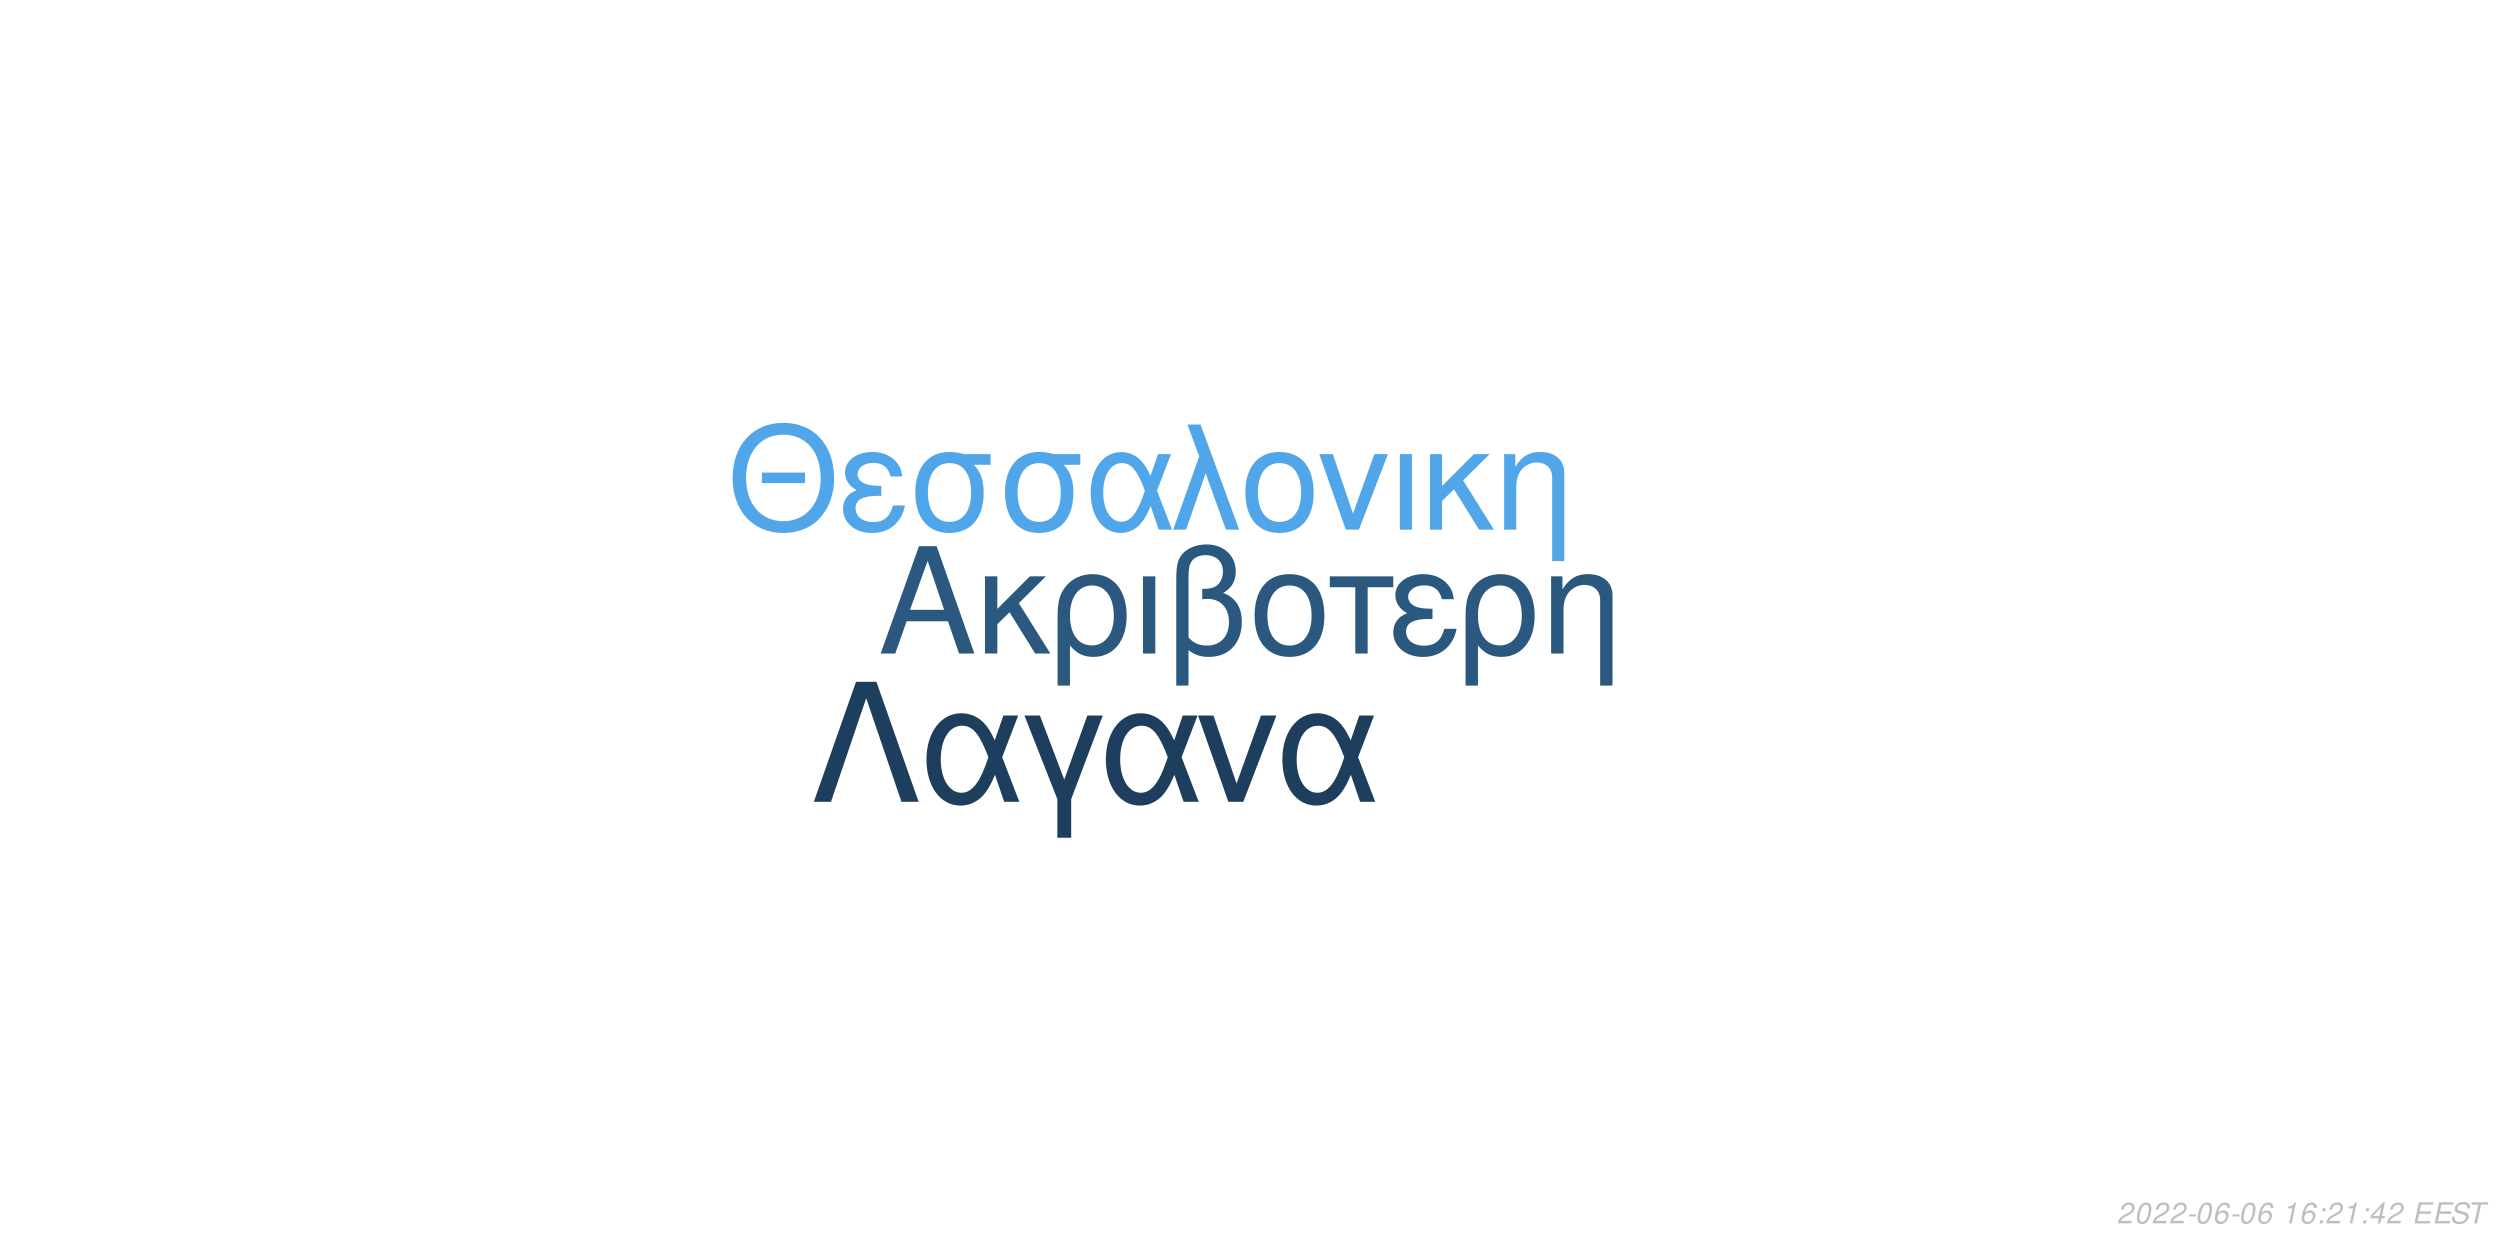
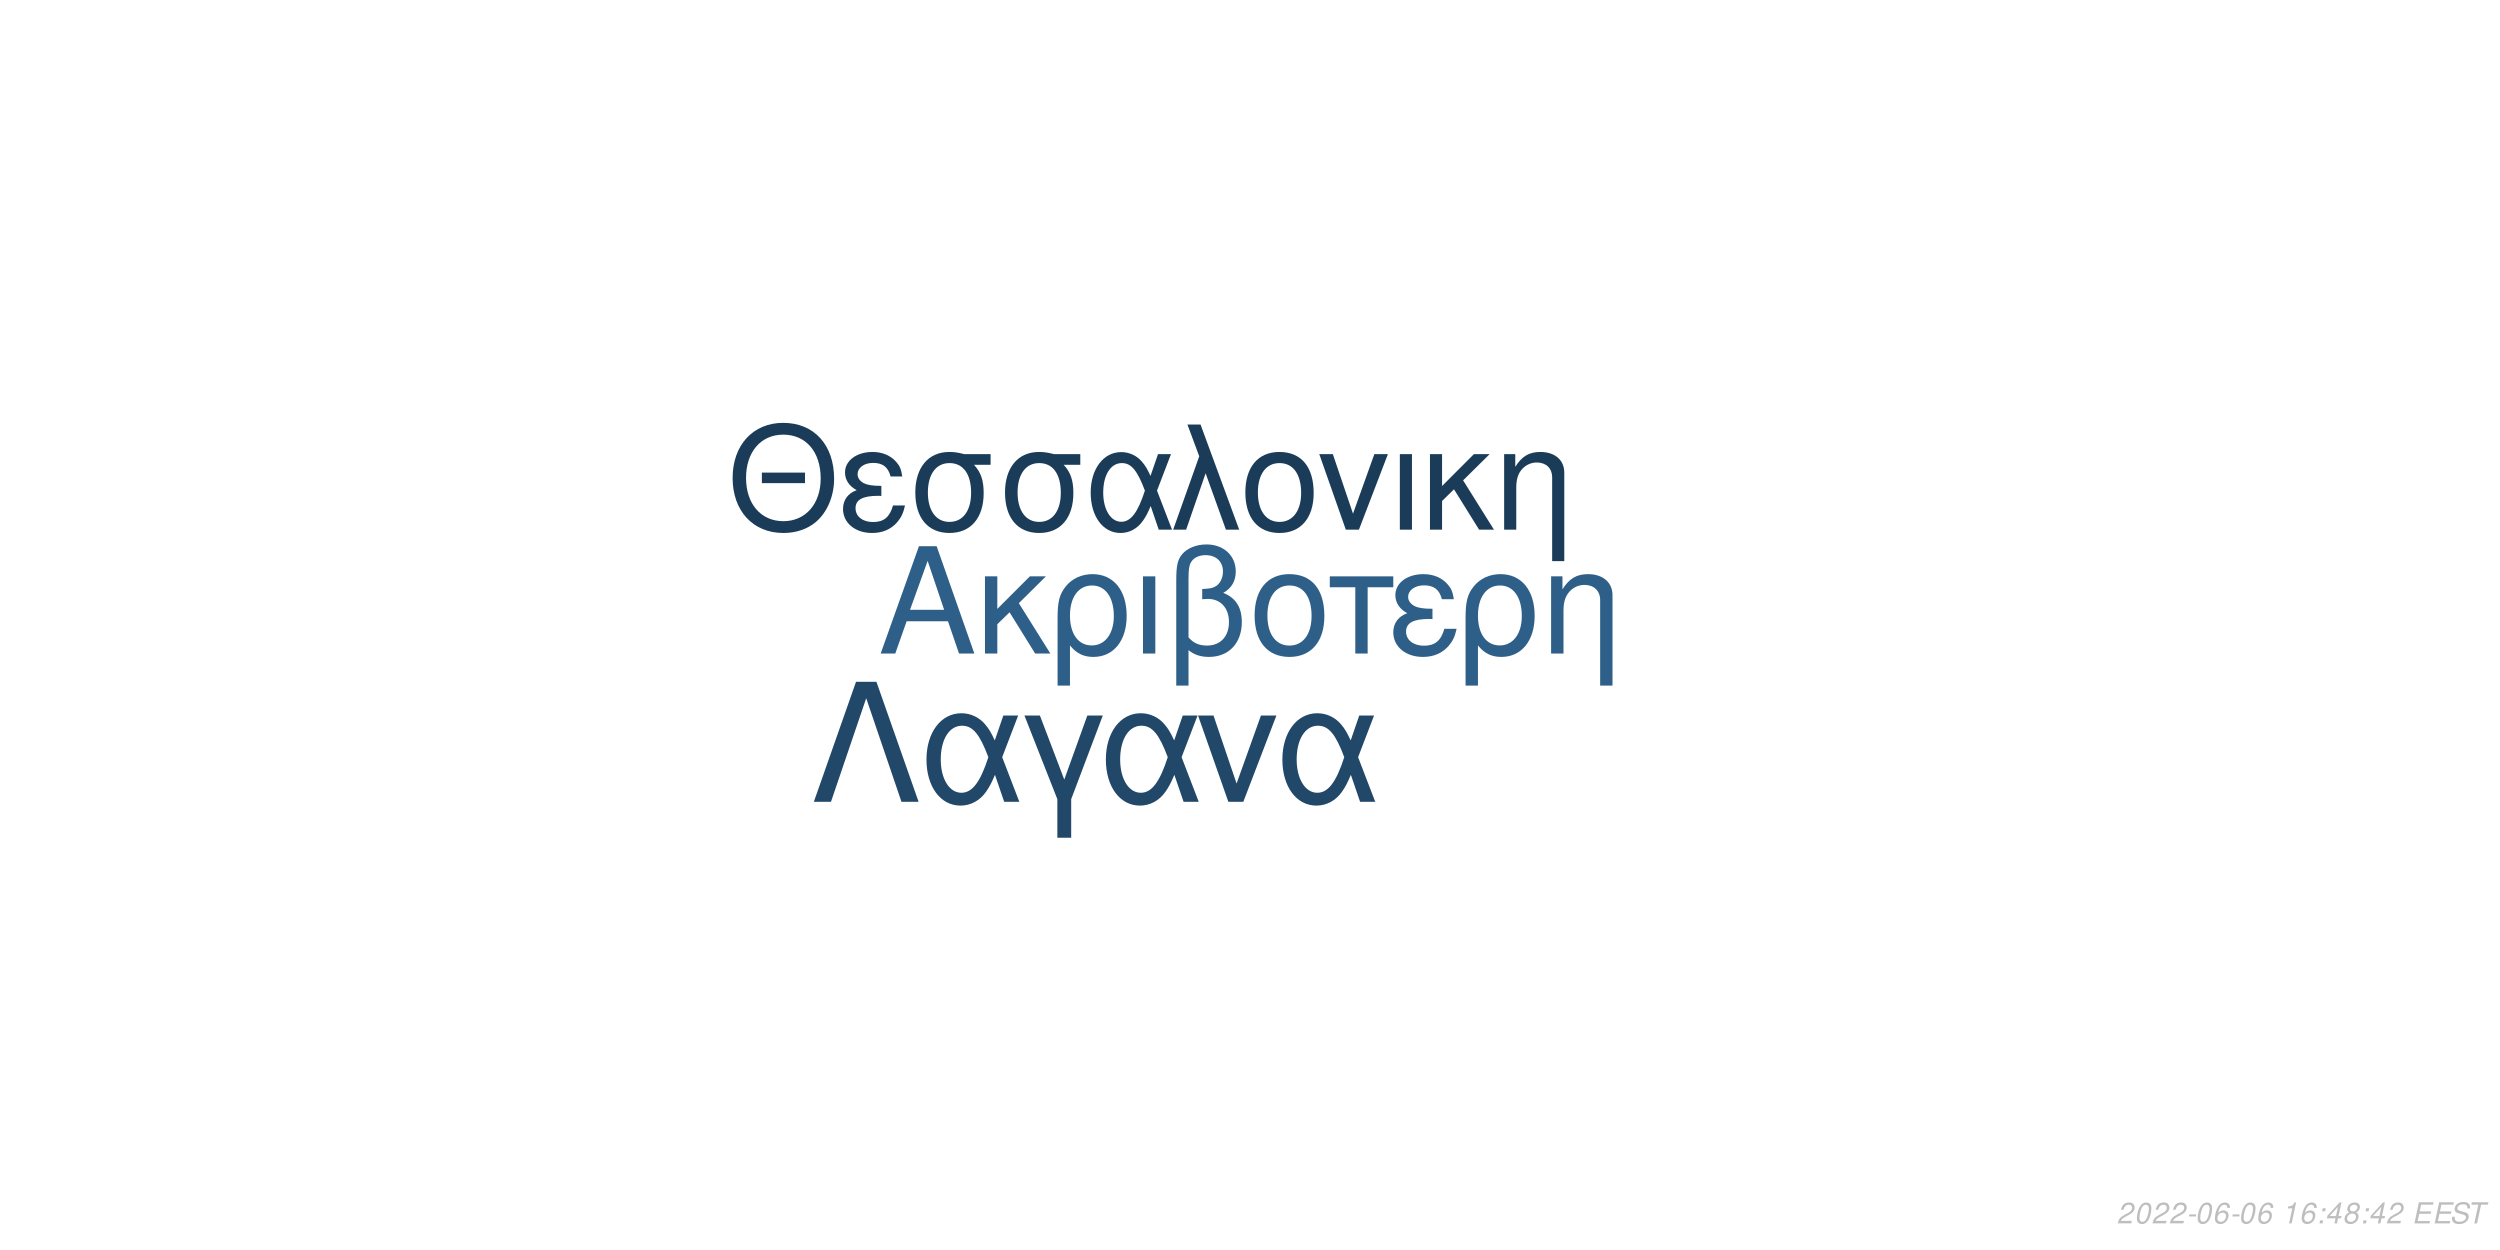
<svg xmlns="http://www.w3.org/2000/svg" xmlns:xlink="http://www.w3.org/1999/xlink" width="864pt" height="432pt" viewBox="0 0 864 432" version="1.1">
  <defs>
    <g>
      <symbol overflow="visible" id="glyph0-0">
        <path style="stroke:none;" d="" />
      </symbol>
      <symbol overflow="visible" id="glyph0-1">
        <path style="stroke:none;" d="M 24.125 -11.141 L 27.938 0 L 33.234 0 L 20.203 -37.094 L 14.094 -37.094 L 0.859 0 L 5.906 0 L 9.828 -11.141 Z M 22.797 -15.109 L 11 -15.109 L 17.094 -32.016 Z M 22.797 -15.109 " />
      </symbol>
      <symbol overflow="visible" id="glyph0-2">
        <path style="stroke:none;" d="M 7.172 -15.422 L 7.172 -26.672 L 2.906 -26.672 L 2.906 0 L 7.172 0 L 7.172 -10.125 L 11.406 -14.25 L 20.25 0 L 25.5 0 L 14.609 -17.406 L 23.969 -26.672 L 18.422 -26.672 Z M 7.172 -15.422 " />
      </symbol>
      <symbol overflow="visible" id="glyph0-3">
        <path style="stroke:none;" d="M 3 11.094 L 7.281 11.094 L 7.281 -2.797 C 9.516 -0.047 11.953 1.172 15.375 1.172 C 22.344 1.172 26.875 -4.422 26.875 -13.031 C 26.875 -21.891 22.297 -27.438 15.062 -27.438 C 11.297 -27.438 7.984 -25.906 5.797 -23.156 C 3.672 -20.516 3 -17.969 3 -12.359 Z M 14.906 -23.516 C 19.547 -23.516 22.438 -19.438 22.438 -12.922 C 22.438 -6.812 19.391 -2.797 14.812 -2.797 C 10.172 -2.797 7.281 -6.766 7.281 -13.125 C 7.281 -19.484 10.234 -23.516 14.906 -23.516 Z M 14.906 -23.516 " />
      </symbol>
      <symbol overflow="visible" id="glyph0-4">
        <path style="stroke:none;" d="M 3.516 0 L 7.781 0 L 7.781 -26.672 L 3.516 -26.672 Z M 3.516 0 " />
      </symbol>
      <symbol overflow="visible" id="glyph0-5">
        <path style="stroke:none;" d="M 4.016 11.094 L 8.25 11.094 L 8.25 -1.172 C 10.172 0.406 12.422 1.172 15.312 1.172 C 22.188 1.172 26.672 -3.609 26.672 -10.891 C 26.672 -15.984 24.578 -19.234 20.25 -20.969 C 23.109 -22.547 24.578 -25.031 24.578 -28.344 C 24.578 -33.844 20.406 -37.703 14.453 -37.703 C 10.938 -37.703 7.734 -36.391 6 -34.25 C 4.484 -32.422 4.016 -30.328 4.016 -25.391 Z M 8.25 -25.656 C 8.25 -29.359 8.5 -30.844 9.469 -32.062 C 10.375 -33.281 12.156 -34 14.094 -34 C 17.812 -34 20.156 -31.812 20.156 -28.297 C 20.156 -25.953 18.984 -23.812 17.297 -23.047 C 16.281 -22.547 15.469 -22.438 12.984 -22.297 L 12.984 -18.781 C 13.734 -18.828 14.344 -18.875 14.969 -18.875 C 19.344 -18.875 22.234 -15.719 22.234 -10.891 C 22.234 -5.906 19.281 -2.75 14.656 -2.75 C 11.953 -2.75 9.922 -3.609 8.25 -5.594 Z M 8.25 -25.656 " />
      </symbol>
      <symbol overflow="visible" id="glyph0-6">
        <path style="stroke:none;" d="M 14.094 -27.438 C 6.562 -27.438 2.094 -22.094 2.094 -13.125 C 2.094 -4.125 6.562 1.172 14.141 1.172 C 21.672 1.172 26.203 -4.172 26.203 -12.922 C 26.203 -22.188 21.828 -27.438 14.094 -27.438 Z M 14.141 -23.516 C 18.938 -23.516 21.781 -19.594 21.781 -12.984 C 21.781 -6.672 18.828 -2.75 14.141 -2.75 C 9.422 -2.75 6.516 -6.672 6.516 -13.125 C 6.516 -19.594 9.422 -23.516 14.141 -23.516 Z M 14.141 -23.516 " />
      </symbol>
      <symbol overflow="visible" id="glyph0-7">
        <path style="stroke:none;" d="M 7.891 0 L 12.156 0 L 12.156 -22.906 L 21.016 -22.906 L 21.016 -26.672 L -0.922 -26.672 L -0.922 -22.906 L 7.891 -22.906 Z M 7.891 0 " />
      </symbol>
      <symbol overflow="visible" id="glyph0-8">
        <path style="stroke:none;" d="M 14.562 -15.469 C 11.344 -15.469 9.562 -15.781 8.297 -16.438 C 6.922 -17.203 6.156 -18.328 6.156 -19.547 C 6.156 -21.891 8.453 -23.562 11.656 -23.562 C 15.062 -23.562 16.953 -22.094 17.812 -18.781 L 21.938 -18.781 C 21.578 -21.266 21.062 -22.5 19.797 -23.922 C 17.812 -26.203 14.906 -27.438 11.453 -27.438 C 5.797 -27.438 1.734 -24.375 1.734 -20.203 C 1.734 -17.609 3.156 -15.375 5.859 -13.938 C 2.797 -12.875 1.016 -10.484 1.016 -7.328 C 1.016 -2.391 5.297 1.172 11.25 1.172 C 14.969 1.172 17.906 -0.109 20.156 -2.641 C 21.578 -4.328 22.297 -5.797 22.906 -8.547 L 18.672 -8.547 C 17.5 -4.422 15.422 -2.703 11.609 -2.703 C 7.938 -2.703 5.438 -4.688 5.438 -7.578 C 5.438 -10.578 7.938 -11.953 13.484 -11.953 C 13.641 -11.953 14.094 -11.953 14.562 -11.906 Z M 14.562 -15.469 " />
      </symbol>
      <symbol overflow="visible" id="glyph0-9">
        <path style="stroke:none;" d="M 3.562 -26.672 L 3.562 0 L 7.844 0 L 7.844 -14.703 C 7.844 -17.906 8.5 -19.891 10.031 -21.531 C 11.406 -22.953 13.188 -23.719 15.062 -23.719 C 18.375 -23.719 20.516 -21.672 20.516 -18.469 L 20.516 11.094 L 24.781 11.094 L 24.781 -20.156 C 24.781 -24.578 21.469 -27.438 16.328 -27.438 C 12.359 -27.438 9.828 -25.906 7.484 -22.188 L 7.484 -26.672 Z M 3.562 -26.672 " />
      </symbol>
      <symbol overflow="visible" id="glyph1-0">
        <path style="stroke:none;" d="" />
      </symbol>
      <symbol overflow="visible" id="glyph1-1">
        <path style="stroke:none;" d="M 26.859 -19.734 L 11.953 -19.734 L 11.953 -16.094 L 26.859 -16.094 Z M 19.328 -36.922 C 8.922 -36.922 1.844 -29.25 1.844 -17.891 C 1.844 -6.484 8.875 1.141 19.391 1.141 C 23.812 1.141 27.703 -0.203 30.641 -2.688 C 34.578 -6.031 36.922 -11.656 36.922 -17.594 C 36.922 -29.297 30 -36.922 19.328 -36.922 Z M 19.328 -32.844 C 27.203 -32.844 32.281 -26.906 32.281 -17.688 C 32.281 -8.922 27.062 -2.938 19.391 -2.938 C 11.609 -2.938 6.484 -8.922 6.484 -17.891 C 6.484 -26.859 11.609 -32.844 19.328 -32.844 Z M 19.328 -32.844 " />
      </symbol>
      <symbol overflow="visible" id="glyph1-2">
        <path style="stroke:none;" d="M 14.25 -15.141 C 11.109 -15.141 9.375 -15.453 8.125 -16.094 C 6.781 -16.844 6.031 -17.938 6.031 -19.141 C 6.031 -21.422 8.266 -23.078 11.406 -23.078 C 14.75 -23.078 16.594 -21.625 17.438 -18.391 L 21.469 -18.391 C 21.125 -20.828 20.625 -22.031 19.391 -23.422 C 17.438 -25.656 14.594 -26.859 11.219 -26.859 C 5.688 -26.859 1.688 -23.875 1.688 -19.781 C 1.688 -17.234 3.094 -15.047 5.734 -13.656 C 2.734 -12.609 1 -10.266 1 -7.172 C 1 -2.344 5.188 1.141 11.016 1.141 C 14.656 1.141 17.547 -0.094 19.734 -2.594 C 21.125 -4.234 21.828 -5.688 22.422 -8.375 L 18.281 -8.375 C 17.141 -4.328 15.094 -2.641 11.359 -2.641 C 7.766 -2.641 5.328 -4.578 5.328 -7.422 C 5.328 -10.359 7.766 -11.703 13.203 -11.703 C 13.359 -11.703 13.797 -11.703 14.25 -11.656 Z M 14.25 -15.141 " />
      </symbol>
      <symbol overflow="visible" id="glyph1-3">
        <path style="stroke:none;" d="M 29 -26.109 L 19.938 -26.109 C 17.594 -26.703 16.438 -26.859 14.703 -26.859 C 7.469 -26.859 2.984 -21.469 2.984 -12.859 C 2.984 -4.031 7.375 1.141 14.797 1.141 C 22.172 1.141 26.609 -4.078 26.609 -12.656 C 26.609 -17.047 25.656 -19.828 23.266 -22.422 L 29 -22.422 Z M 14.797 -23.016 C 19.531 -23.016 22.266 -19.234 22.266 -12.75 C 22.266 -6.531 19.438 -2.688 14.797 -2.688 C 10.172 -2.688 7.328 -6.531 7.328 -12.859 C 7.328 -19.188 10.172 -23.016 14.797 -23.016 Z M 14.797 -23.016 " />
      </symbol>
      <symbol overflow="visible" id="glyph1-4">
        <path style="stroke:none;" d="M 29.344 -26.109 L 24.859 -26.109 L 22.266 -18.578 C 21.125 -21.031 20.484 -22.125 19.328 -23.469 C 17.547 -25.609 14.906 -26.812 12.156 -26.812 C 5.984 -26.812 1.594 -20.984 1.594 -12.812 C 1.594 -4.578 5.828 1.141 11.906 1.141 C 14.953 1.141 17.734 -0.344 19.625 -3.047 C 20.672 -4.531 21.281 -5.688 22.328 -8.172 L 25.109 0 L 29.703 0 L 24.516 -13.5 Z M 20.328 -13.5 C 17.891 -5.922 15.453 -2.734 12.156 -2.734 C 8.516 -2.734 5.922 -6.922 5.922 -12.812 C 5.922 -18.938 8.516 -23.016 12.359 -23.016 C 15.594 -23.016 17.688 -20.531 20.328 -13.5 Z M 20.328 -13.5 " />
      </symbol>
      <symbol overflow="visible" id="glyph1-5">
        <path style="stroke:none;" d="M 1.094 0 L 5.578 0 L 12.312 -19.484 L 19.328 0 L 23.922 0 L 10.562 -36.328 L 6.031 -36.328 L 10.109 -25.359 Z M 1.094 0 " />
      </symbol>
      <symbol overflow="visible" id="glyph1-6">
        <path style="stroke:none;" d="M 13.797 -26.859 C 6.422 -26.859 2.047 -21.625 2.047 -12.859 C 2.047 -4.031 6.422 1.141 13.859 1.141 C 21.234 1.141 25.656 -4.078 25.656 -12.656 C 25.656 -21.719 21.375 -26.859 13.797 -26.859 Z M 13.859 -23.016 C 18.531 -23.016 21.328 -19.188 21.328 -12.703 C 21.328 -6.531 18.438 -2.688 13.859 -2.688 C 9.219 -2.688 6.375 -6.531 6.375 -12.859 C 6.375 -19.188 9.219 -23.016 13.859 -23.016 Z M 13.859 -23.016 " />
      </symbol>
      <symbol overflow="visible" id="glyph1-7">
        <path style="stroke:none;" d="M 14.297 0 L 24.312 -26.109 L 19.625 -26.109 L 12.25 -5.531 L 5.281 -26.109 L 0.594 -26.109 L 9.766 0 Z M 14.297 0 " />
      </symbol>
      <symbol overflow="visible" id="glyph1-8">
        <path style="stroke:none;" d="M 3.438 0 L 7.625 0 L 7.625 -26.109 L 3.438 -26.109 Z M 3.438 0 " />
      </symbol>
      <symbol overflow="visible" id="glyph1-9">
        <path style="stroke:none;" d="M 7.031 -15.094 L 7.031 -26.109 L 2.844 -26.109 L 2.844 0 L 7.031 0 L 7.031 -9.922 L 11.156 -13.953 L 19.828 0 L 24.969 0 L 14.297 -17.047 L 23.469 -26.109 L 18.031 -26.109 Z M 7.031 -15.094 " />
      </symbol>
      <symbol overflow="visible" id="glyph1-10">
        <path style="stroke:none;" d="M 3.484 -26.109 L 3.484 0 L 7.672 0 L 7.672 -14.406 C 7.672 -17.547 8.328 -19.484 9.812 -21.078 C 11.156 -22.469 12.906 -23.219 14.75 -23.219 C 17.984 -23.219 20.078 -21.234 20.078 -18.094 L 20.078 10.859 L 24.266 10.859 L 24.266 -19.734 C 24.266 -24.062 21.031 -26.859 16 -26.859 C 12.109 -26.859 9.609 -25.359 7.328 -21.719 L 7.328 -26.109 Z M 3.484 -26.109 " />
      </symbol>
      <symbol overflow="visible" id="glyph2-0">
        <path style="stroke:none;" d="" />
      </symbol>
      <symbol overflow="visible" id="glyph2-1">
        <path style="stroke:none;" d="M 22.531 -41.484 L 15.484 -41.484 L 0.906 0 L 6.828 0 L 19 -35.797 L 31.188 0 L 37.109 0 Z M 22.531 -41.484 " />
      </symbol>
      <symbol overflow="visible" id="glyph2-2">
        <path style="stroke:none;" d="M 33.516 -29.812 L 28.391 -29.812 L 25.438 -21.219 C 24.125 -24.016 23.391 -25.266 22.078 -26.797 C 20.031 -29.25 17.016 -30.609 13.891 -30.609 C 6.828 -30.609 1.828 -23.953 1.828 -14.625 C 1.828 -5.234 6.656 1.312 13.594 1.312 C 17.078 1.312 20.266 -0.391 22.422 -3.469 C 23.609 -5.172 24.297 -6.484 25.5 -9.328 L 28.688 0 L 33.922 0 L 28 -15.422 Z M 23.219 -15.422 C 20.422 -6.766 17.641 -3.125 13.891 -3.125 C 9.734 -3.125 6.766 -7.906 6.766 -14.625 C 6.766 -21.625 9.734 -26.297 14.109 -26.297 C 17.812 -26.297 20.203 -23.453 23.219 -15.422 Z M 23.219 -15.422 " />
      </symbol>
      <symbol overflow="visible" id="glyph2-3">
        <path style="stroke:none;" d="M 12.062 12.406 L 16.844 12.406 L 16.844 -0.906 L 27.766 -29.812 L 22.422 -29.812 L 14.453 -7.688 L 6.031 -29.812 L 0.688 -29.812 L 12.062 -0.906 Z M 12.062 12.406 " />
      </symbol>
      <symbol overflow="visible" id="glyph2-4">
        <path style="stroke:none;" d="M 16.328 0 L 27.766 -29.812 L 22.422 -29.812 L 14 -6.312 L 6.031 -29.812 L 0.688 -29.812 L 11.156 0 Z M 16.328 0 " />
      </symbol>
      <symbol overflow="visible" id="glyph3-0">
        <path style="stroke:none;" d="" />
      </symbol>
      <symbol overflow="visible" id="glyph3-1">
        <path style="stroke:none;" d="M 5.234 -0.875 L 1.469 -0.875 C 1.641 -1.375 2.203 -1.891 3.109 -2.344 L 4.234 -2.938 C 5.562 -3.625 6.219 -4.469 6.219 -5.484 C 6.219 -5.938 6.062 -6.359 5.797 -6.656 C 5.469 -7.047 4.984 -7.234 4.312 -7.234 C 2.766 -7.234 1.891 -6.453 1.484 -4.734 L 2.375 -4.734 C 2.484 -5.188 2.609 -5.484 2.797 -5.75 C 3.094 -6.203 3.609 -6.453 4.188 -6.453 C 4.891 -6.453 5.344 -6.031 5.344 -5.375 C 5.344 -4.703 4.859 -4.094 4.016 -3.656 L 2.984 -3.125 C 1.234 -2.188 0.797 -1.656 0.344 -0.016 L 5.047 -0.016 Z M 5.234 -0.875 " />
      </symbol>
      <symbol overflow="visible" id="glyph3-2">
        <path style="stroke:none;" d="M 4.203 -7.234 C 3.375 -7.234 2.688 -6.812 2.125 -5.984 C 1.484 -5.047 0.984 -3.188 0.984 -1.734 C 0.984 -1.109 1.172 -0.562 1.484 -0.266 C 1.797 0.047 2.281 0.234 2.766 0.234 C 3.625 0.234 4.281 -0.156 4.859 -1.016 C 5.516 -1.953 6 -3.797 6 -5.266 C 6 -6.5 5.328 -7.234 4.203 -7.234 Z M 4.094 -6.453 C 4.734 -6.453 5.125 -5.984 5.125 -5.156 C 5.125 -4.203 4.781 -2.625 4.406 -1.812 C 3.984 -0.938 3.516 -0.547 2.875 -0.547 C 2.25 -0.547 1.875 -1.031 1.875 -1.828 C 1.875 -2.797 2.203 -4.344 2.594 -5.203 C 2.984 -6.047 3.453 -6.453 4.094 -6.453 Z M 4.094 -6.453 " />
      </symbol>
      <symbol overflow="visible" id="glyph3-3">
        <path style="stroke:none;" d="M 3.516 -3.125 L 1.125 -3.125 L 0.969 -2.406 L 3.359 -2.406 Z M 3.516 -3.125 " />
      </symbol>
      <symbol overflow="visible" id="glyph3-4">
        <path style="stroke:none;" d="M 6.125 -5.344 L 6.141 -5.625 C 6.141 -6.609 5.453 -7.234 4.391 -7.234 C 3.438 -7.234 2.641 -6.719 2.016 -5.703 C 1.422 -4.781 0.938 -2.953 0.938 -1.688 C 0.938 -0.516 1.688 0.234 2.859 0.234 C 3.703 0.234 4.438 -0.156 5 -0.875 C 5.406 -1.422 5.672 -2.156 5.672 -2.766 C 5.672 -3.812 4.969 -4.5 3.906 -4.5 C 3.234 -4.5 2.672 -4.234 2.094 -3.625 C 2.406 -5.375 3.234 -6.453 4.25 -6.453 C 4.703 -6.453 5.062 -6.234 5.172 -5.844 C 5.203 -5.719 5.234 -5.578 5.25 -5.344 Z M 3.656 -3.734 C 4.344 -3.734 4.797 -3.281 4.797 -2.625 C 4.797 -1.469 3.984 -0.547 2.984 -0.547 C 2.297 -0.547 1.812 -1.047 1.812 -1.766 C 1.812 -2.859 2.625 -3.734 3.656 -3.734 Z M 3.656 -3.734 " />
      </symbol>
      <symbol overflow="visible" id="glyph3-5">
        <path style="stroke:none;" d="" />
      </symbol>
      <symbol overflow="visible" id="glyph3-6">
        <path style="stroke:none;" d="M 3.703 -5.188 L 2.594 0 L 3.469 0 L 5.016 -7.234 L 4.438 -7.234 C 3.906 -6.156 3.688 -6.016 2.234 -5.812 L 2.109 -5.188 Z M 3.703 -5.188 " />
      </symbol>
      <symbol overflow="visible" id="glyph3-7">
        <path style="stroke:none;" d="M 2.359 -1.031 L 1.312 -1.031 L 1.094 0 L 2.141 0 Z M 3.266 -5.234 L 2.219 -5.234 L 2 -4.203 L 3.047 -4.203 Z M 3.266 -5.234 " />
      </symbol>
      <symbol overflow="visible" id="glyph3-8">
        <path style="stroke:none;" d="M 3.625 -1.75 L 3.266 0 L 4.141 0 L 4.516 -1.75 L 5.562 -1.75 L 5.734 -2.531 L 4.688 -2.531 L 5.688 -7.234 L 5.016 -7.234 L 0.844 -2.672 L 0.641 -1.75 Z M 3.797 -2.531 L 1.594 -2.531 L 4.469 -5.703 Z M 3.797 -2.531 " />
      </symbol>
      <symbol overflow="visible" id="glyph3-9">
+         <path style="stroke:none;" d="M 4.766 -3.797 C 5.078 -3.969 5.234 -4.078 5.438 -4.234 C 5.812 -4.594 6.062 -5.172 6.062 -5.734 C 6.062 -6.625 5.344 -7.234 4.266 -7.234 C 2.812 -7.234 1.703 -6.219 1.703 -4.875 C 1.703 -4.406 1.875 -4.125 2.359 -3.812 C 1.297 -3.312 0.75 -2.516 0.75 -1.469 C 0.75 -0.438 1.547 0.234 2.812 0.234 C 3.656 0.234 4.359 -0.094 4.938 -0.734 C 5.359 -1.234 5.609 -1.859 5.609 -2.438 C 5.609 -3.047 5.312 -3.516 4.766 -3.797 Z M 4.109 -6.453 C 4.797 -6.453 5.188 -6.125 5.188 -5.578 C 5.188 -5.266 5.062 -4.922 4.859 -4.672 C 4.562 -4.312 4.188 -4.156 3.656 -4.156 C 2.984 -4.156 2.594 -4.453 2.594 -4.984 C 2.594 -5.859 3.203 -6.453 4.109 -6.453 Z M 3.453 -3.406 C 4.234 -3.406 4.734 -2.984 4.734 -2.312 C 4.734 -1.312 3.922 -0.547 2.875 -0.547 C 2.125 -0.547 1.625 -0.969 1.625 -1.625 C 1.625 -2.609 2.438 -3.406 3.453 -3.406 Z M 3.453 -3.406 " />
+       </symbol>
+       <symbol overflow="visible" id="glyph3-10">
        <path style="stroke:none;" d="M 2.547 -3.312 L 6.5 -3.312 L 6.688 -4.141 L 2.719 -4.141 L 3.219 -6.469 L 7.344 -6.469 L 7.516 -7.297 L 2.453 -7.297 L 0.906 0 L 6.125 0 L 6.297 -0.812 L 2.016 -0.812 Z M 2.547 -3.312 " />
      </symbol>
-       <symbol overflow="visible" id="glyph3-10">
+       <symbol overflow="visible" id="glyph3-11">
        <path style="stroke:none;" d="M 7.062 -5.156 C 7.125 -5.438 7.141 -5.562 7.141 -5.703 C 7.141 -6.156 6.938 -6.594 6.594 -6.891 C 6.188 -7.25 5.656 -7.406 4.875 -7.406 C 3.844 -7.406 3.047 -7.125 2.5 -6.562 C 2.094 -6.141 1.781 -5.438 1.781 -4.922 C 1.781 -4.297 2.219 -3.766 2.891 -3.562 L 4.594 -3.094 C 5.406 -2.859 5.734 -2.578 5.734 -2.094 C 5.734 -1.781 5.547 -1.406 5.266 -1.141 C 4.844 -0.766 4.266 -0.578 3.453 -0.578 C 2.328 -0.578 1.812 -0.984 1.812 -1.906 C 1.812 -2.047 1.812 -2.125 1.844 -2.312 L 0.984 -2.312 C 0.906 -2.062 0.891 -1.906 0.891 -1.688 C 0.891 -0.484 1.797 0.234 3.297 0.234 C 4.359 0.234 5.234 -0.062 5.812 -0.609 C 6.344 -1.078 6.688 -1.797 6.688 -2.375 C 6.688 -2.641 6.609 -2.906 6.453 -3.156 C 6.234 -3.5 5.938 -3.703 5.469 -3.828 L 3.75 -4.312 C 2.984 -4.547 2.734 -4.734 2.734 -5.188 C 2.734 -5.547 2.875 -5.844 3.188 -6.109 C 3.547 -6.438 4.031 -6.594 4.703 -6.594 C 5.266 -6.594 5.688 -6.484 5.906 -6.297 C 6.094 -6.125 6.219 -5.797 6.219 -5.516 C 6.219 -5.422 6.203 -5.344 6.188 -5.156 Z M 7.062 -5.156 " />
      </symbol>
-       <symbol overflow="visible" id="glyph3-11">
+       <symbol overflow="visible" id="glyph3-12">
        <path style="stroke:none;" d="M 4.938 -6.469 L 7.312 -6.469 L 7.484 -7.297 L 1.75 -7.297 L 1.578 -6.469 L 3.984 -6.469 L 2.609 0 L 3.547 0 Z M 4.938 -6.469 " />
      </symbol>
    </g>
  </defs>
  <g id="surface1">
    <rect x="0" y="0" width="864" height="432" style="fill:rgb(100%,100%,100%);fill-opacity:1;stroke:none;" />
-     <g style="fill:rgb(16.471%,34.51%,49.804%);fill-opacity:1;">
+     <g style="fill:rgb(17.647%,37.255%,53.333%);fill-opacity:1;">
      <use xlink:href="#glyph0-1" x="303.5" y="225.861" />
      <use xlink:href="#glyph0-2" x="337.5" y="225.861" />
      <use xlink:href="#glyph0-3" x="362.5" y="225.861" />
      <use xlink:href="#glyph0-4" x="391.5" y="225.861" />
      <use xlink:href="#glyph0-5" x="402.5" y="225.861" />
      <use xlink:href="#glyph0-6" x="431.5" y="225.861" />
      <use xlink:href="#glyph0-7" x="460.5" y="225.861" />
      <use xlink:href="#glyph0-8" x="480.5" y="225.861" />
      <use xlink:href="#glyph0-3" x="503.5" y="225.861" />
      <use xlink:href="#glyph0-9" x="532.5" y="225.861" />
    </g>
-     <g style="fill:rgb(31.373%,65.098%,90.98%);fill-opacity:1;">
+     <g style="fill:rgb(10.588%,23.529%,34.902%);fill-opacity:1;">
      <use xlink:href="#glyph1-1" x="251.348" y="183.058" />
      <use xlink:href="#glyph1-2" x="290.348" y="183.058" />
      <use xlink:href="#glyph1-3" x="313.348" y="183.058" />
      <use xlink:href="#glyph1-3" x="344.348" y="183.058" />
      <use xlink:href="#glyph1-4" x="375.348" y="183.058" />
      <use xlink:href="#glyph1-5" x="404.348" y="183.058" />
      <use xlink:href="#glyph1-6" x="428.348" y="183.058" />
      <use xlink:href="#glyph1-7" x="455.348" y="183.058" />
      <use xlink:href="#glyph1-8" x="480.348" y="183.058" />
      <use xlink:href="#glyph1-9" x="491.348" y="183.058" />
      <use xlink:href="#glyph1-10" x="516.348" y="183.058" />
    </g>
-     <g style="fill:rgb(11.373%,24.314%,36.078%);fill-opacity:1;">
+     <g style="fill:rgb(12.941%,27.843%,41.176%);fill-opacity:1;">
      <use xlink:href="#glyph2-1" x="280.359" y="277.105" />
      <use xlink:href="#glyph2-2" x="318.359" y="277.105" />
      <use xlink:href="#glyph2-3" x="353.359" y="277.105" />
      <use xlink:href="#glyph2-2" x="380.359" y="277.105" />
      <use xlink:href="#glyph2-4" x="413.359" y="277.105" />
      <use xlink:href="#glyph2-2" x="441.359" y="277.105" />
    </g>
    <g style="fill:rgb(74.51%,74.51%,74.51%);fill-opacity:1;">
      <use xlink:href="#glyph3-1" x="731.52" y="422.81" />
      <use xlink:href="#glyph3-2" x="737.52" y="422.81" />
      <use xlink:href="#glyph3-1" x="743.52" y="422.81" />
      <use xlink:href="#glyph3-1" x="749.52" y="422.81" />
      <use xlink:href="#glyph3-3" x="755.52" y="422.81" />
      <use xlink:href="#glyph3-2" x="758.52" y="422.81" />
      <use xlink:href="#glyph3-4" x="764.52" y="422.81" />
      <use xlink:href="#glyph3-3" x="770.52" y="422.81" />
      <use xlink:href="#glyph3-2" x="773.52" y="422.81" />
      <use xlink:href="#glyph3-4" x="779.52" y="422.81" />
      <use xlink:href="#glyph3-5" x="785.52" y="422.81" />
      <use xlink:href="#glyph3-6" x="788.52" y="422.81" />
      <use xlink:href="#glyph3-4" x="794.52" y="422.81" />
      <use xlink:href="#glyph3-7" x="800.52" y="422.81" />
-       <use xlink:href="#glyph3-1" x="803.52" y="422.81" />
-       <use xlink:href="#glyph3-6" x="809.52" y="422.81" />
+       <use xlink:href="#glyph3-8" x="803.52" y="422.81" />
+       <use xlink:href="#glyph3-9" x="809.52" y="422.81" />
      <use xlink:href="#glyph3-7" x="815.52" y="422.81" />
      <use xlink:href="#glyph3-8" x="818.52" y="422.81" />
      <use xlink:href="#glyph3-1" x="824.52" y="422.81" />
      <use xlink:href="#glyph3-5" x="830.52" y="422.81" />
-       <use xlink:href="#glyph3-9" x="833.52" y="422.81" />
-       <use xlink:href="#glyph3-9" x="840.52" y="422.81" />
-       <use xlink:href="#glyph3-10" x="846.52" y="422.81" />
-       <use xlink:href="#glyph3-11" x="852.52" y="422.81" />
+       <use xlink:href="#glyph3-10" x="833.52" y="422.81" />
+       <use xlink:href="#glyph3-10" x="840.52" y="422.81" />
+       <use xlink:href="#glyph3-11" x="846.52" y="422.81" />
+       <use xlink:href="#glyph3-12" x="852.52" y="422.81" />
    </g>
  </g>
</svg>
